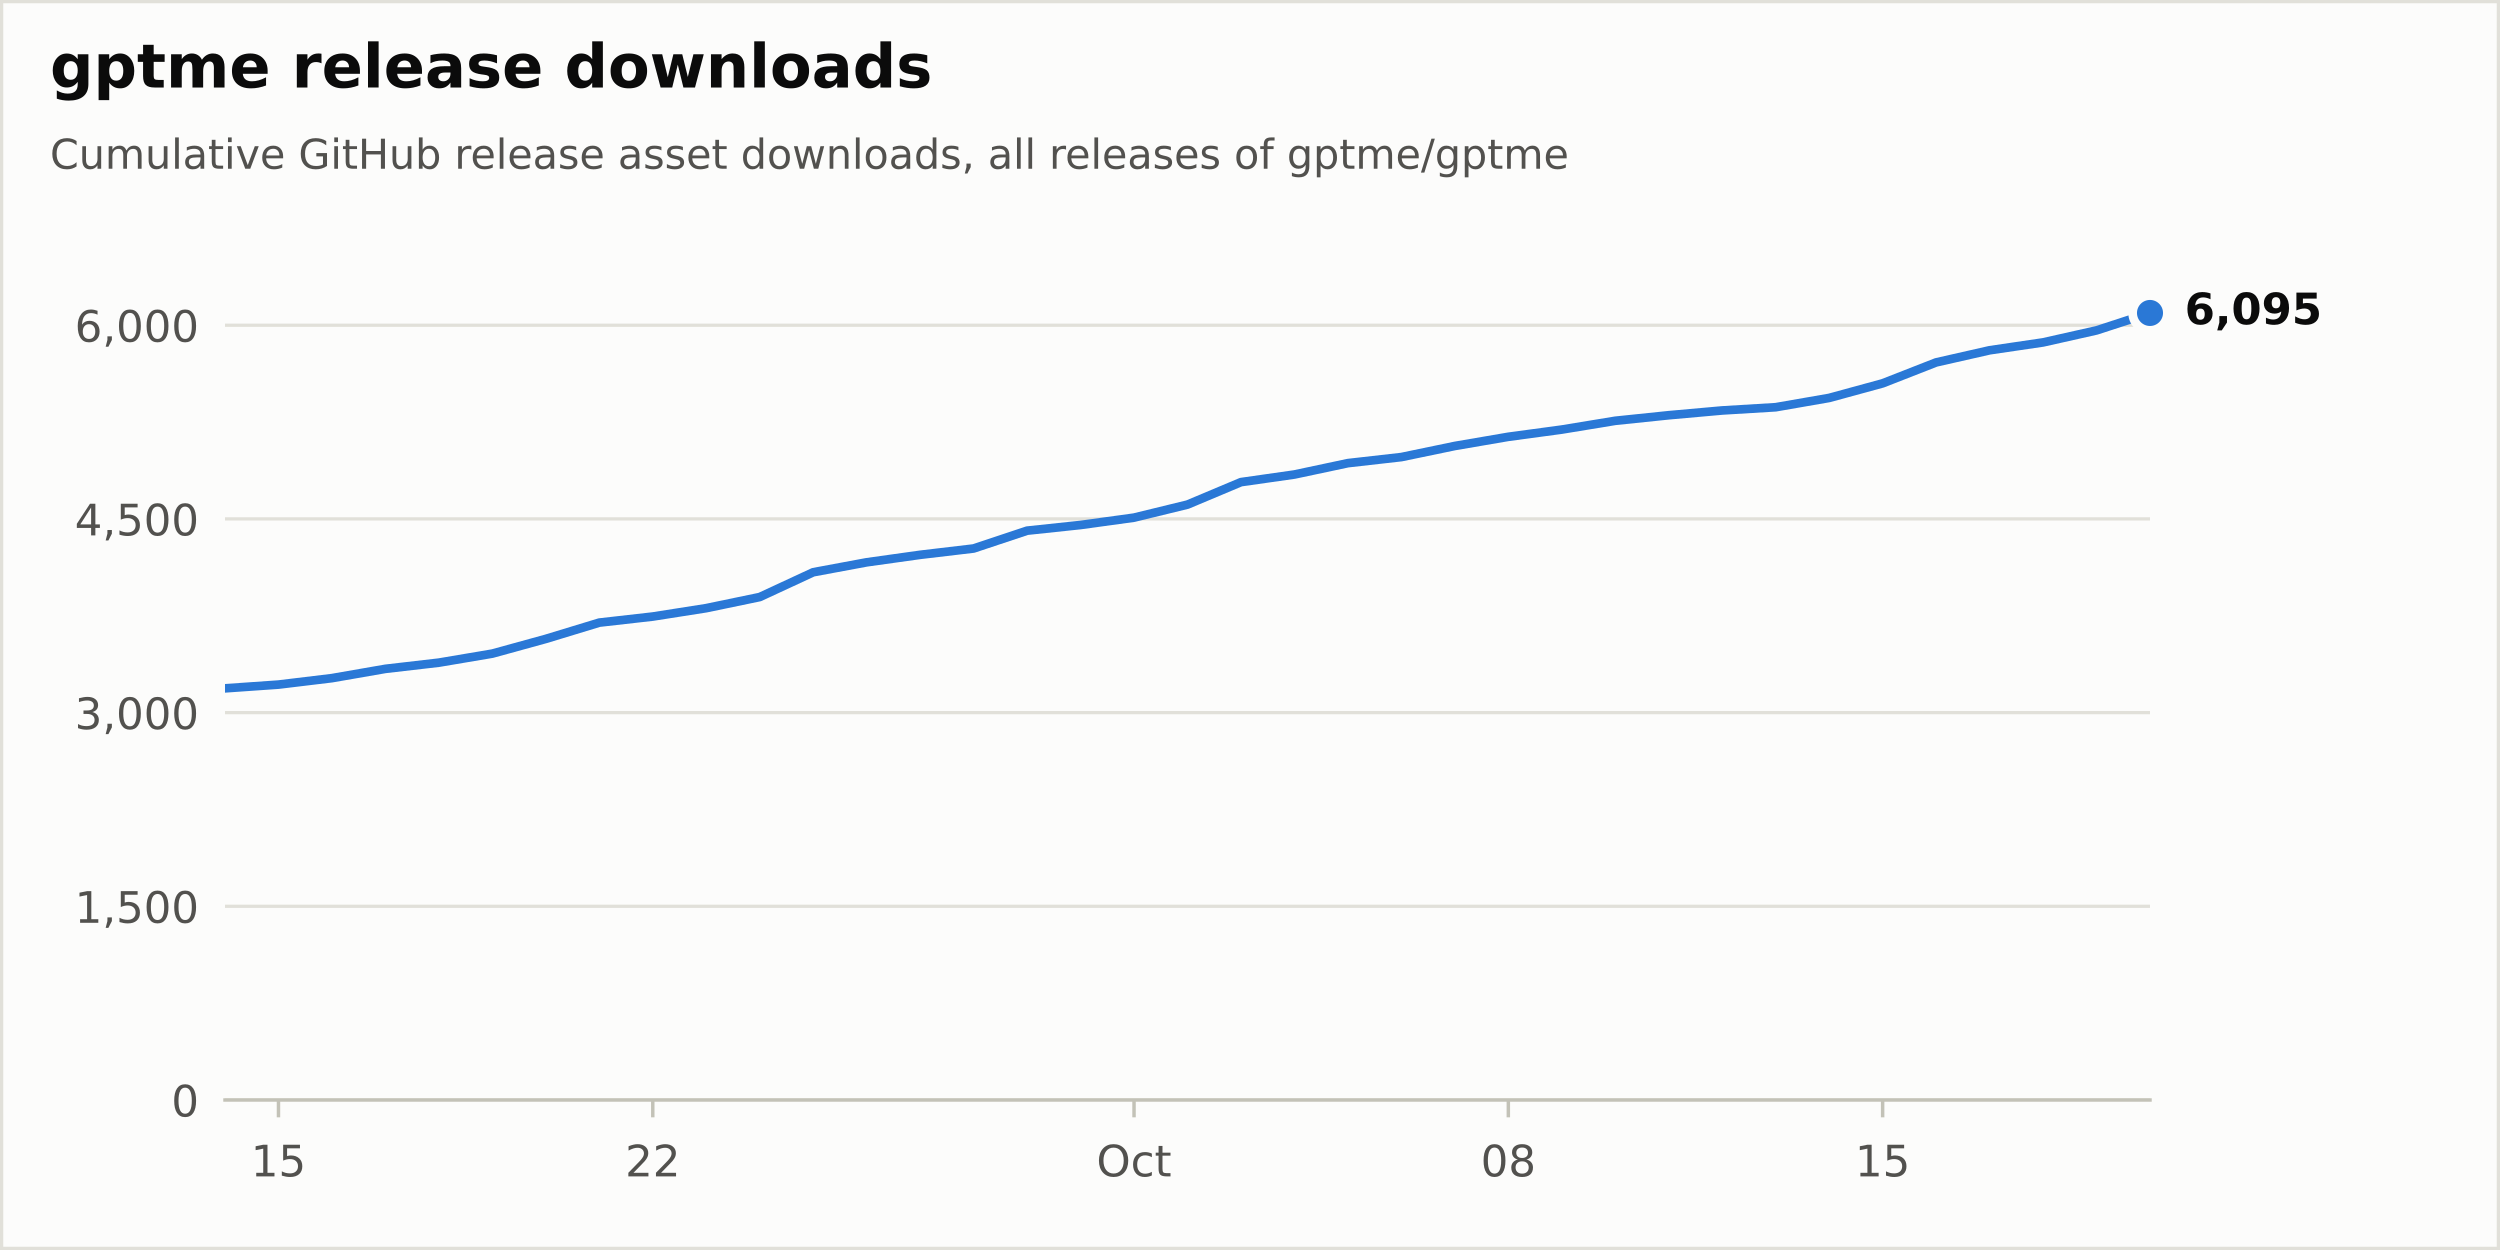
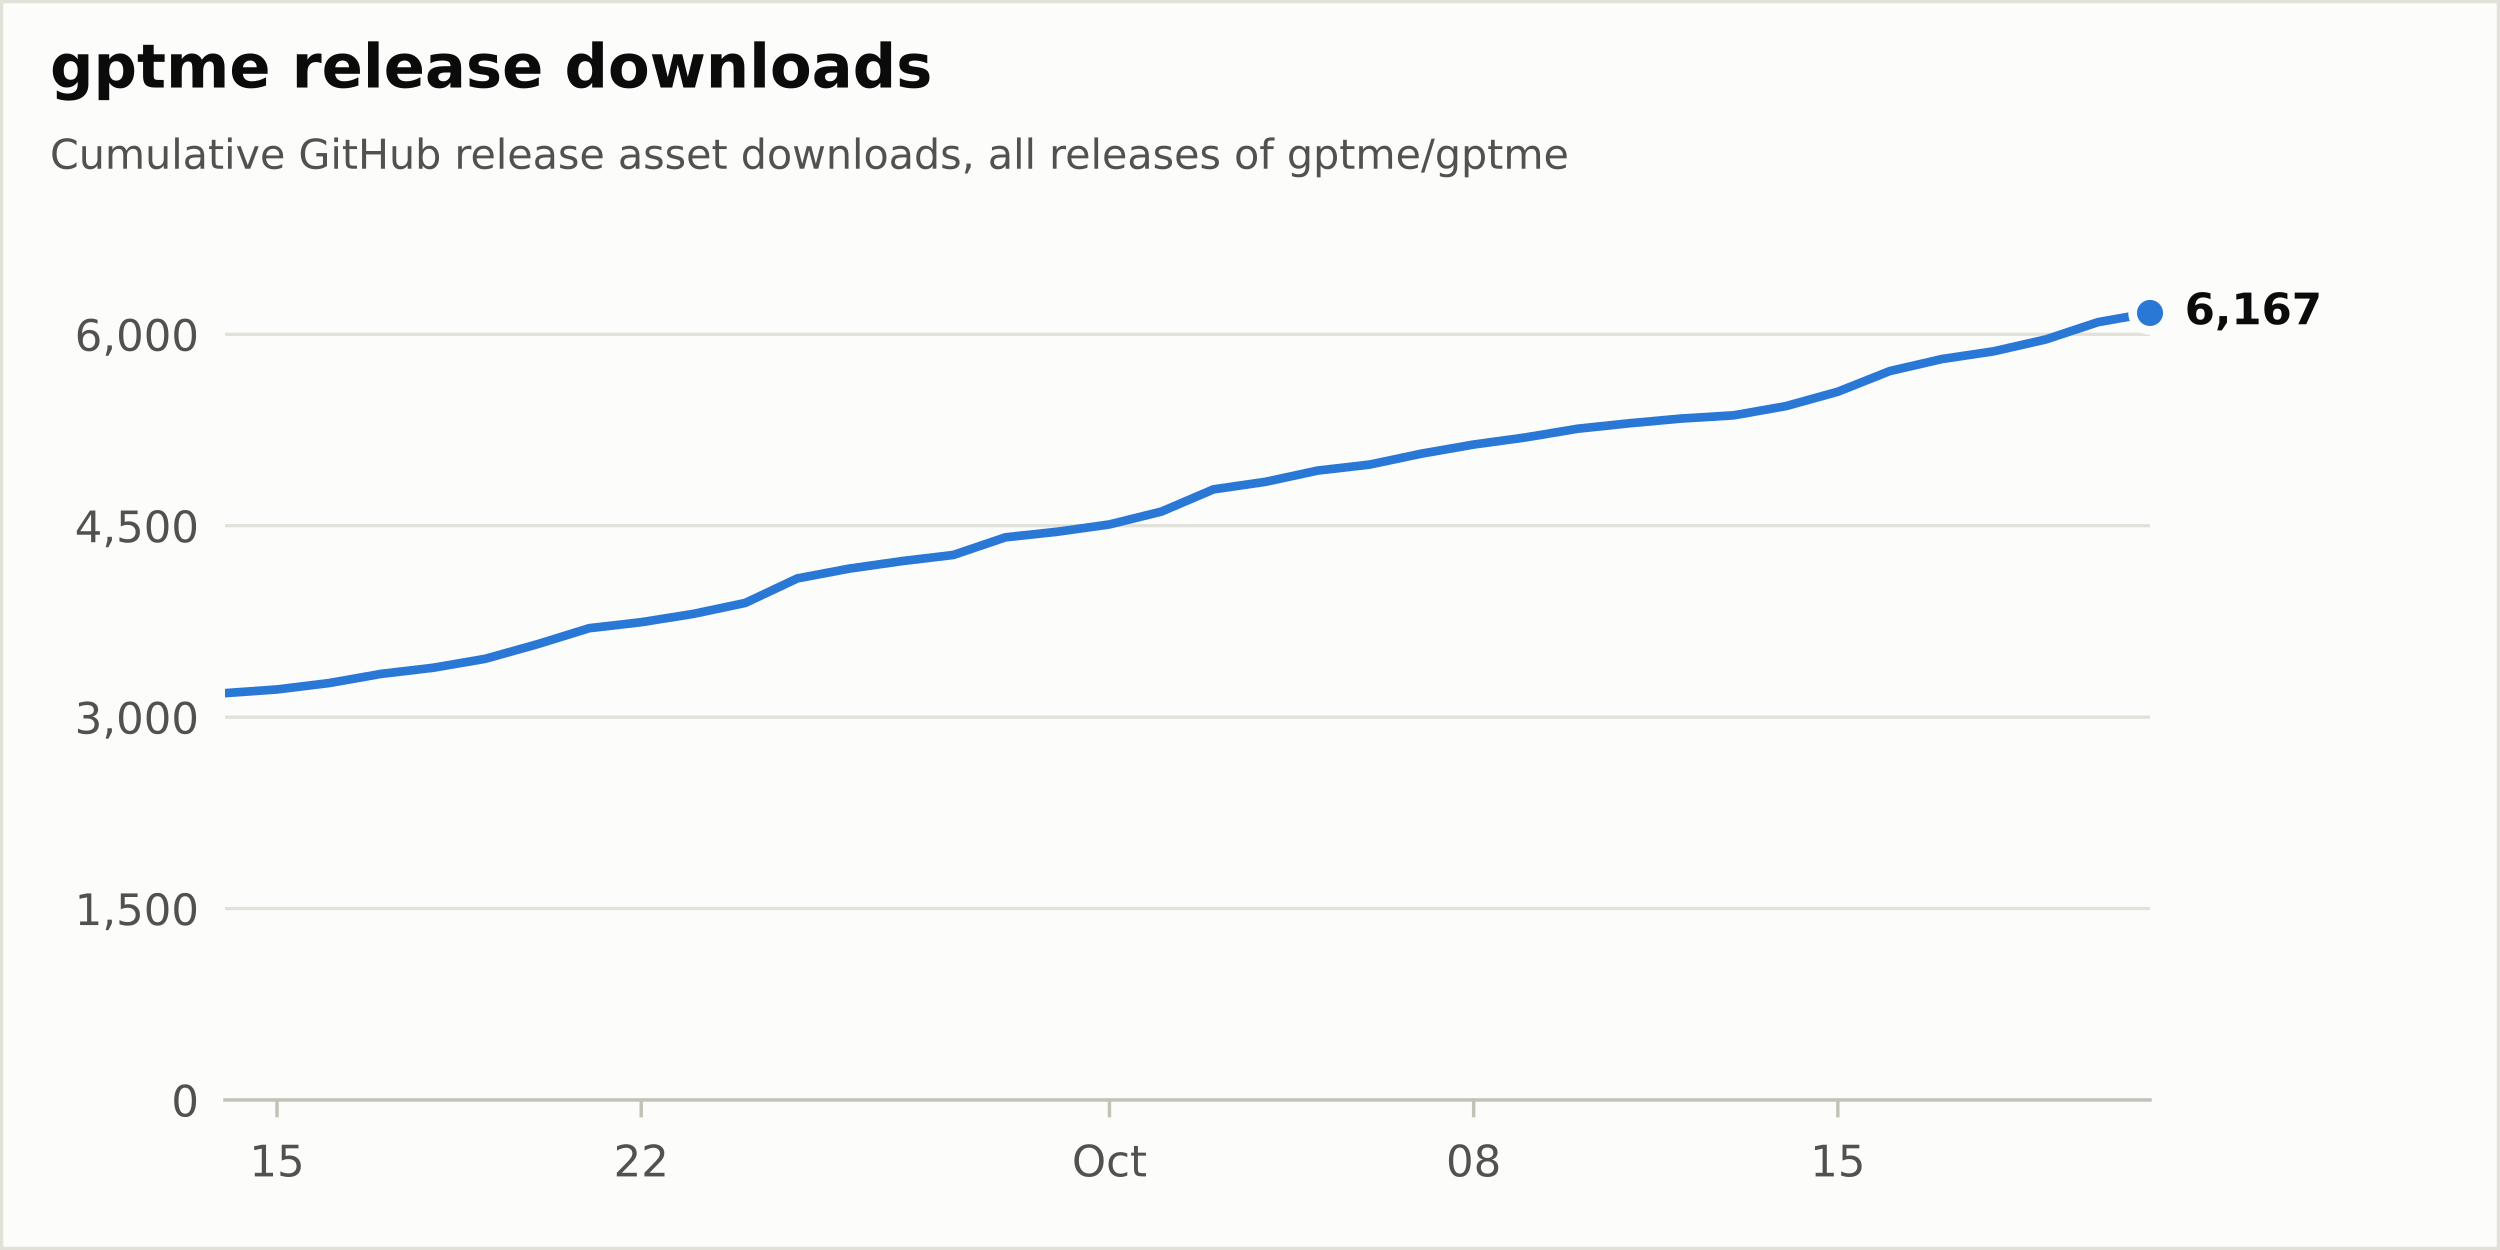
<svg xmlns="http://www.w3.org/2000/svg" xmlns:xlink="http://www.w3.org/1999/xlink" width="576pt" height="288pt" viewBox="0 0 576 288" version="1.1">
  <defs>
    <style type="text/css">*{stroke-linejoin: round; stroke-linecap: butt}</style>
  </defs>
  <g id="figure_1">
    <g id="patch_1">
      <path d="M 0 288  L 576 288  L 576 0  L 0 0  z " style="fill: #fcfcfb; stroke: #e1e0d9; stroke-width: 1.5; stroke-linejoin: miter" />
    </g>
    <g id="axes_1">
      <g id="patch_2">
        <path d="M 51.84 253.44  L 495.36 253.44  L 495.36 57.6  L 51.84 57.6  z " style="fill: #fcfcfb" />
      </g>
      <g id="matplotlib.axis_1">
        <g id="xtick_1">
          <g id="line2d_1">
            <defs>
              <path id="m17d572b8bd" d="M 0 0  L 0 4  " style="stroke: #c3c2b7; stroke-width: 0.8" />
            </defs>
            <g>
-               <use xlink:href="#m17d572b8bd" x="64.16" y="253.44" style="fill: #c3c2b7; stroke: #c3c2b7; stroke-width: 0.8" />
+               <use xlink:href="#m17d572b8bd" x="63.827" y="253.44" style="fill: #c3c2b7; stroke: #c3c2b7; stroke-width: 0.8" />
            </g>
          </g>
          <g id="text_1">
-             <g style="fill: #52514e" transform="translate(57.7975 271.0377) scale(0.1 -0.1)">
+             <g style="fill: #52514e" transform="translate(57.46453 271.0377) scale(0.1 -0.1)">
              <defs>
                <path id="DejaVuSans-14" d="M 794 531  L 1825 531  L 1825 4091  L 703 3866  L 703 4441  L 1819 4666  L 2450 4666  L 2450 531  L 3481 531  L 3481 0  L 794 0  L 794 531  z " transform="scale(0.015625)" />
                <path id="DejaVuSans-18" d="M 691 4666  L 3169 4666  L 3169 4134  L 1269 4134  L 1269 2991  Q 1406 3038 1543 3061  Q 1681 3084 1819 3084  Q 2600 3084 3056 2656  Q 3513 2228 3513 1497  Q 3513 744 3044 326  Q 2575 -91 1722 -91  Q 1428 -91 1123 -41  Q 819 9 494 109  L 494 744  Q 775 591 1075 516  Q 1375 441 1709 441  Q 2250 441 2565 725  Q 2881 1009 2881 1497  Q 2881 1984 2565 2268  Q 2250 2553 1709 2553  Q 1456 2553 1204 2497  Q 953 2441 691 2322  L 691 4666  z " transform="scale(0.015625)" />
              </defs>
              <use xlink:href="#DejaVuSans-14" />
              <use xlink:href="#DejaVuSans-18" transform="translate(63.625 0)" />
            </g>
          </g>
        </g>
        <g id="xtick_2">
          <g id="line2d_2">
            <g>
-               <use xlink:href="#m17d572b8bd" x="150.4" y="253.44" style="fill: #c3c2b7; stroke: #c3c2b7; stroke-width: 0.8" />
+               <use xlink:href="#m17d572b8bd" x="147.736" y="253.44" style="fill: #c3c2b7; stroke: #c3c2b7; stroke-width: 0.8" />
            </g>
          </g>
          <g id="text_2">
-             <g style="fill: #52514e" transform="translate(144.0375 271.0377) scale(0.1 -0.1)">
+             <g style="fill: #52514e" transform="translate(141.3737 271.0377) scale(0.1 -0.1)">
              <defs>
                <path id="DejaVuSans-15" d="M 1228 531  L 3431 531  L 3431 0  L 469 0  L 469 531  Q 828 903 1448 1529  Q 2069 2156 2228 2338  Q 2531 2678 2651 2914  Q 2772 3150 2772 3378  Q 2772 3750 2511 3984  Q 2250 4219 1831 4219  Q 1534 4219 1204 4116  Q 875 4013 500 3803  L 500 4441  Q 881 4594 1212 4672  Q 1544 4750 1819 4750  Q 2544 4750 2975 4387  Q 3406 4025 3406 3419  Q 3406 3131 3298 2873  Q 3191 2616 2906 2266  Q 2828 2175 2409 1742  Q 1991 1309 1228 531  z " transform="scale(0.015625)" />
              </defs>
              <use xlink:href="#DejaVuSans-15" />
              <use xlink:href="#DejaVuSans-15" transform="translate(63.625 0)" />
            </g>
          </g>
        </g>
        <g id="xtick_3">
          <g id="line2d_3">
            <g>
-               <use xlink:href="#m17d572b8bd" x="261.28" y="253.44" style="fill: #c3c2b7; stroke: #c3c2b7; stroke-width: 0.8" />
+               <use xlink:href="#m17d572b8bd" x="255.619" y="253.44" style="fill: #c3c2b7; stroke: #c3c2b7; stroke-width: 0.8" />
            </g>
          </g>
          <g id="text_3">
-             <g style="fill: #52514e" transform="translate(252.6347 271.0377) scale(0.1 -0.1)">
+             <g style="fill: #52514e" transform="translate(246.9741 271.0377) scale(0.1 -0.1)">
              <defs>
                <path id="DejaVuSans-32" d="M 2522 4238  Q 1834 4238 1429 3725  Q 1025 3213 1025 2328  Q 1025 1447 1429 934  Q 1834 422 2522 422  Q 3209 422 3611 934  Q 4013 1447 4013 2328  Q 4013 3213 3611 3725  Q 3209 4238 2522 4238  z M 2522 4750  Q 3503 4750 4090 4092  Q 4678 3434 4678 2328  Q 4678 1225 4090 567  Q 3503 -91 2522 -91  Q 1538 -91 948 565  Q 359 1222 359 2328  Q 359 3434 948 4092  Q 1538 4750 2522 4750  z " transform="scale(0.015625)" />
                <path id="DejaVuSans-46" d="M 3122 3366  L 3122 2828  Q 2878 2963 2633 3030  Q 2388 3097 2138 3097  Q 1578 3097 1268 2742  Q 959 2388 959 1747  Q 959 1106 1268 751  Q 1578 397 2138 397  Q 2388 397 2633 464  Q 2878 531 3122 666  L 3122 134  Q 2881 22 2623 -34  Q 2366 -91 2075 -91  Q 1284 -91 818 406  Q 353 903 353 1747  Q 353 2603 823 3093  Q 1294 3584 2113 3584  Q 2378 3584 2631 3529  Q 2884 3475 3122 3366  z " transform="scale(0.015625)" />
                <path id="DejaVuSans-57" d="M 1172 4494  L 1172 3500  L 2356 3500  L 2356 3053  L 1172 3053  L 1172 1153  Q 1172 725 1289 603  Q 1406 481 1766 481  L 2356 481  L 2356 0  L 1766 0  Q 1100 0 847 248  Q 594 497 594 1153  L 594 3053  L 172 3053  L 172 3500  L 594 3500  L 594 4494  L 1172 4494  z " transform="scale(0.015625)" />
              </defs>
              <use xlink:href="#DejaVuSans-32" />
              <use xlink:href="#DejaVuSans-46" transform="translate(78.71875 0)" />
              <use xlink:href="#DejaVuSans-57" transform="translate(133.7031 0)" />
            </g>
          </g>
        </g>
        <g id="xtick_4">
          <g id="line2d_4">
            <g>
-               <use xlink:href="#m17d572b8bd" x="347.52" y="253.44" style="fill: #c3c2b7; stroke: #c3c2b7; stroke-width: 0.8" />
+               <use xlink:href="#m17d572b8bd" x="339.529" y="253.44" style="fill: #c3c2b7; stroke: #c3c2b7; stroke-width: 0.8" />
            </g>
          </g>
          <g id="text_4">
-             <g style="fill: #52514e" transform="translate(341.1575 271.0377) scale(0.1 -0.1)">
+             <g style="fill: #52514e" transform="translate(333.1661 271.0377) scale(0.1 -0.1)">
              <defs>
                <path id="DejaVuSans-13" d="M 2034 4250  Q 1547 4250 1301 3770  Q 1056 3291 1056 2328  Q 1056 1369 1301 889  Q 1547 409 2034 409  Q 2525 409 2770 889  Q 3016 1369 3016 2328  Q 3016 3291 2770 3770  Q 2525 4250 2034 4250  z M 2034 4750  Q 2819 4750 3233 4129  Q 3647 3509 3647 2328  Q 3647 1150 3233 529  Q 2819 -91 2034 -91  Q 1250 -91 836 529  Q 422 1150 422 2328  Q 422 3509 836 4129  Q 1250 4750 2034 4750  z " transform="scale(0.015625)" />
                <path id="DejaVuSans-1b" d="M 2034 2216  Q 1584 2216 1326 1975  Q 1069 1734 1069 1313  Q 1069 891 1326 650  Q 1584 409 2034 409  Q 2484 409 2743 651  Q 3003 894 3003 1313  Q 3003 1734 2745 1975  Q 2488 2216 2034 2216  z M 1403 2484  Q 997 2584 770 2862  Q 544 3141 544 3541  Q 544 4100 942 4425  Q 1341 4750 2034 4750  Q 2731 4750 3128 4425  Q 3525 4100 3525 3541  Q 3525 3141 3298 2862  Q 3072 2584 2669 2484  Q 3125 2378 3379 2068  Q 3634 1759 3634 1313  Q 3634 634 3220 271  Q 2806 -91 2034 -91  Q 1263 -91 848 271  Q 434 634 434 1313  Q 434 1759 690 2068  Q 947 2378 1403 2484  z M 1172 3481  Q 1172 3119 1398 2916  Q 1625 2713 2034 2713  Q 2441 2713 2670 2916  Q 2900 3119 2900 3481  Q 2900 3844 2670 4047  Q 2441 4250 2034 4250  Q 1625 4250 1398 4047  Q 1172 3844 1172 3481  z " transform="scale(0.015625)" />
              </defs>
              <use xlink:href="#DejaVuSans-13" />
              <use xlink:href="#DejaVuSans-1b" transform="translate(63.625 0)" />
            </g>
          </g>
        </g>
        <g id="xtick_5">
          <g id="line2d_5">
            <g>
-               <use xlink:href="#m17d572b8bd" x="433.76" y="253.44" style="fill: #c3c2b7; stroke: #c3c2b7; stroke-width: 0.8" />
+               <use xlink:href="#m17d572b8bd" x="423.438" y="253.44" style="fill: #c3c2b7; stroke: #c3c2b7; stroke-width: 0.8" />
            </g>
          </g>
          <g id="text_5">
-             <g style="fill: #52514e" transform="translate(427.3975 271.0377) scale(0.1 -0.1)">
+             <g style="fill: #52514e" transform="translate(417.0753 271.0377) scale(0.1 -0.1)">
              <use xlink:href="#DejaVuSans-14" />
              <use xlink:href="#DejaVuSans-18" transform="translate(63.625 0)" />
            </g>
          </g>
        </g>
      </g>
      <g id="matplotlib.axis_2">
        <g id="ytick_1">
          <g id="line2d_6">
            <path d="M 51.84 253.44  L 495.36 253.44  " clip-path="url(#p60cb94f407)" style="fill: none; stroke: #e1e0d9; stroke-width: 0.75; stroke-linecap: round" />
          </g>
          <g id="line2d_7" />
          <g id="text_6">
            <g style="fill: #52514e" transform="translate(39.4775 257.2388) scale(0.1 -0.1)">
              <use xlink:href="#DejaVuSans-13" />
            </g>
          </g>
        </g>
        <g id="ytick_2">
          <g id="line2d_8">
-             <path d="M 51.84 208.813  L 495.36 208.813  " clip-path="url(#p60cb94f407)" style="fill: none; stroke: #e1e0d9; stroke-width: 0.75; stroke-linecap: round" />
+             <path d="M 51.84 209.334  L 495.36 209.334  " clip-path="url(#p60cb94f407)" style="fill: none; stroke: #e1e0d9; stroke-width: 0.75; stroke-linecap: round" />
          </g>
          <g id="line2d_9" />
          <g id="text_7">
-             <g style="fill: #52514e" transform="translate(17.21187 212.6121) scale(0.1 -0.1)">
+             <g style="fill: #52514e" transform="translate(17.21187 213.1331) scale(0.1 -0.1)">
              <defs>
                <path id="DejaVuSans-f" d="M 750 794  L 1409 794  L 1409 256  L 897 -744  L 494 -744  L 750 256  L 750 794  z " transform="scale(0.015625)" />
              </defs>
              <use xlink:href="#DejaVuSans-14" />
              <use xlink:href="#DejaVuSans-f" transform="translate(63.625 0)" />
              <use xlink:href="#DejaVuSans-18" transform="translate(95.40625 0)" />
              <use xlink:href="#DejaVuSans-13" transform="translate(159.0312 0)" />
              <use xlink:href="#DejaVuSans-13" transform="translate(222.6562 0)" />
            </g>
          </g>
        </g>
        <g id="ytick_3">
          <g id="line2d_10">
-             <path d="M 51.84 164.187  L 495.36 164.187  " clip-path="url(#p60cb94f407)" style="fill: none; stroke: #e1e0d9; stroke-width: 0.75; stroke-linecap: round" />
+             <path d="M 51.84 165.229  L 495.36 165.229  " clip-path="url(#p60cb94f407)" style="fill: none; stroke: #e1e0d9; stroke-width: 0.75; stroke-linecap: round" />
          </g>
          <g id="line2d_11" />
          <g id="text_8">
-             <g style="fill: #52514e" transform="translate(17.21187 167.9853) scale(0.1 -0.1)">
+             <g style="fill: #52514e" transform="translate(17.21187 169.0274) scale(0.1 -0.1)">
              <defs>
                <path id="DejaVuSans-16" d="M 2597 2516  Q 3050 2419 3304 2112  Q 3559 1806 3559 1356  Q 3559 666 3084 287  Q 2609 -91 1734 -91  Q 1441 -91 1130 -33  Q 819 25 488 141  L 488 750  Q 750 597 1062 519  Q 1375 441 1716 441  Q 2309 441 2620 675  Q 2931 909 2931 1356  Q 2931 1769 2642 2001  Q 2353 2234 1838 2234  L 1294 2234  L 1294 2753  L 1863 2753  Q 2328 2753 2575 2939  Q 2822 3125 2822 3475  Q 2822 3834 2567 4026  Q 2313 4219 1838 4219  Q 1578 4219 1281 4162  Q 984 4106 628 3988  L 628 4550  Q 988 4650 1302 4700  Q 1616 4750 1894 4750  Q 2613 4750 3031 4423  Q 3450 4097 3450 3541  Q 3450 3153 3228 2886  Q 3006 2619 2597 2516  z " transform="scale(0.015625)" />
              </defs>
              <use xlink:href="#DejaVuSans-16" />
              <use xlink:href="#DejaVuSans-f" transform="translate(63.625 0)" />
              <use xlink:href="#DejaVuSans-13" transform="translate(95.40625 0)" />
              <use xlink:href="#DejaVuSans-13" transform="translate(159.0312 0)" />
              <use xlink:href="#DejaVuSans-13" transform="translate(222.6562 0)" />
            </g>
          </g>
        </g>
        <g id="ytick_4">
          <g id="line2d_12">
-             <path d="M 51.84 119.56  L 495.36 119.56  " clip-path="url(#p60cb94f407)" style="fill: none; stroke: #e1e0d9; stroke-width: 0.75; stroke-linecap: round" />
+             <path d="M 51.84 121.123  L 495.36 121.123  " clip-path="url(#p60cb94f407)" style="fill: none; stroke: #e1e0d9; stroke-width: 0.75; stroke-linecap: round" />
          </g>
          <g id="line2d_13" />
          <g id="text_9">
-             <g style="fill: #52514e" transform="translate(17.21187 123.3586) scale(0.1 -0.1)">
+             <g style="fill: #52514e" transform="translate(17.21187 124.9217) scale(0.1 -0.1)">
              <defs>
                <path id="DejaVuSans-17" d="M 2419 4116  L 825 1625  L 2419 1625  L 2419 4116  z M 2253 4666  L 3047 4666  L 3047 1625  L 3713 1625  L 3713 1100  L 3047 1100  L 3047 0  L 2419 0  L 2419 1100  L 313 1100  L 313 1709  L 2253 4666  z " transform="scale(0.015625)" />
              </defs>
              <use xlink:href="#DejaVuSans-17" />
              <use xlink:href="#DejaVuSans-f" transform="translate(63.625 0)" />
              <use xlink:href="#DejaVuSans-18" transform="translate(95.40625 0)" />
              <use xlink:href="#DejaVuSans-13" transform="translate(159.0312 0)" />
              <use xlink:href="#DejaVuSans-13" transform="translate(222.6562 0)" />
            </g>
          </g>
        </g>
        <g id="ytick_5">
          <g id="line2d_14">
-             <path d="M 51.84 74.933  L 495.36 74.933  " clip-path="url(#p60cb94f407)" style="fill: none; stroke: #e1e0d9; stroke-width: 0.75; stroke-linecap: round" />
+             <path d="M 51.84 77.017  L 495.36 77.017  " clip-path="url(#p60cb94f407)" style="fill: none; stroke: #e1e0d9; stroke-width: 0.75; stroke-linecap: round" />
          </g>
          <g id="line2d_15" />
          <g id="text_10">
-             <g style="fill: #52514e" transform="translate(17.21187 78.73185) scale(0.1 -0.1)">
+             <g style="fill: #52514e" transform="translate(17.21187 80.81593) scale(0.1 -0.1)">
              <defs>
                <path id="DejaVuSans-19" d="M 2113 2584  Q 1688 2584 1439 2293  Q 1191 2003 1191 1497  Q 1191 994 1439 701  Q 1688 409 2113 409  Q 2538 409 2786 701  Q 3034 994 3034 1497  Q 3034 2003 2786 2293  Q 2538 2584 2113 2584  z M 3366 4563  L 3366 3988  Q 3128 4100 2886 4159  Q 2644 4219 2406 4219  Q 1781 4219 1451 3797  Q 1122 3375 1075 2522  Q 1259 2794 1537 2939  Q 1816 3084 2150 3084  Q 2853 3084 3261 2657  Q 3669 2231 3669 1497  Q 3669 778 3244 343  Q 2819 -91 2113 -91  Q 1303 -91 875 529  Q 447 1150 447 2328  Q 447 3434 972 4092  Q 1497 4750 2381 4750  Q 2619 4750 2861 4703  Q 3103 4656 3366 4563  z " transform="scale(0.015625)" />
              </defs>
              <use xlink:href="#DejaVuSans-19" />
              <use xlink:href="#DejaVuSans-f" transform="translate(63.625 0)" />
              <use xlink:href="#DejaVuSans-13" transform="translate(95.40625 0)" />
              <use xlink:href="#DejaVuSans-13" transform="translate(159.0312 0)" />
              <use xlink:href="#DejaVuSans-13" transform="translate(222.6562 0)" />
            </g>
          </g>
        </g>
      </g>
      <g id="line2d_16">
-         <path d="M 51.84 158.593  L 64.16 157.731  L 76.48 156.243  L 88.8 154.101  L 101.12 152.673  L 113.44 150.59  L 125.76 147.199  L 138.08 143.45  L 150.4 142.052  L 162.72 140.118  L 175.04 137.559  L 187.36 131.847  L 199.68 129.556  L 212 127.831  L 224.32 126.373  L 236.64 122.267  L 248.96 120.958  L 261.28 119.262  L 273.6 116.257  L 285.92 111.081  L 298.24 109.325  L 310.56 106.707  L 322.88 105.309  L 335.2 102.75  L 347.52 100.638  L 359.84 98.972  L 372.16 96.949  L 384.48 95.67  L 396.8 94.569  L 409.12 93.825  L 421.44 91.683  L 433.76 88.321  L 446.08 83.501  L 458.4 80.705  L 470.72 78.89  L 483.04 76.123  L 495.36 72.107  " clip-path="url(#p60cb94f407)" style="fill: none; stroke: #2a78d6; stroke-width: 2; stroke-linecap: round" />
+         <path d="M 51.84 159.701  L 63.827 158.848  L 75.814 157.378  L 87.801 155.261  L 99.788 153.849  L 111.775 151.791  L 123.762 148.439  L 135.749 144.734  L 147.736 143.352  L 159.723 141.441  L 171.71 138.912  L 183.697 133.267  L 195.684 131.003  L 207.671 129.297  L 219.658 127.856  L 231.645 123.799  L 243.632 122.505  L 255.619 120.829  L 267.606 117.859  L 279.594 112.743  L 291.581 111.008  L 303.568 108.42  L 315.555 107.038  L 327.542 104.51  L 339.529 102.422  L 351.516 100.775  L 363.503 98.776  L 375.49 97.512  L 387.477 96.424  L 399.464 95.689  L 411.451 93.571  L 423.438 90.249  L 435.425 85.485  L 447.412 82.721  L 459.399 80.928  L 471.386 78.193  L 483.373 74.224  L 495.36 72.107  " clip-path="url(#p60cb94f407)" style="fill: none; stroke: #2a78d6; stroke-width: 2; stroke-linecap: round" />
      </g>
      <g id="patch_3">
        <path d="M 51.84 253.44  L 495.36 253.44  " style="fill: none; stroke: #c3c2b7; stroke-width: 0.8; stroke-linejoin: miter; stroke-linecap: square" />
      </g>
      <g id="text_11">
        <g style="fill: #0b0b0b" transform="translate(503.36 74.70432) scale(0.1 -0.1)">
          <defs>
            <path id="DejaVuSans-Bold-19" d="M 2316 2303  Q 2000 2303 1842 2098  Q 1684 1894 1684 1484  Q 1684 1075 1842 870  Q 2000 666 2316 666  Q 2634 666 2792 870  Q 2950 1075 2950 1484  Q 2950 1894 2792 2098  Q 2634 2303 2316 2303  z M 3803 4544  L 3803 3681  Q 3506 3822 3243 3889  Q 2981 3956 2731 3956  Q 2194 3956 1894 3657  Q 1594 3359 1544 2772  Q 1750 2925 1990 3001  Q 2231 3078 2516 3078  Q 3231 3078 3670 2659  Q 4109 2241 4109 1563  Q 4109 813 3618 361  Q 3128 -91 2303 -91  Q 1394 -91 895 523  Q 397 1138 397 2266  Q 397 3422 980 4083  Q 1563 4744 2578 4744  Q 2900 4744 3203 4694  Q 3506 4644 3803 4544  z " transform="scale(0.015625)" />
            <path id="DejaVuSans-Bold-f" d="M 653 1209  L 1778 1209  L 1778 256  L 1006 -909  L 341 -909  L 653 256  L 653 1209  z " transform="scale(0.015625)" />
-             <path id="DejaVuSans-Bold-13" d="M 2944 2338  Q 2944 3213 2780 3570  Q 2616 3928 2228 3928  Q 1841 3928 1675 3570  Q 1509 3213 1509 2338  Q 1509 1453 1675 1090  Q 1841 728 2228 728  Q 2613 728 2778 1090  Q 2944 1453 2944 2338  z M 4147 2328  Q 4147 1169 3647 539  Q 3147 -91 2228 -91  Q 1306 -91 806 539  Q 306 1169 306 2328  Q 306 3491 806 4120  Q 1306 4750 2228 4750  Q 3147 4750 3647 4120  Q 4147 3491 4147 2328  z " transform="scale(0.015625)" />
-             <path id="DejaVuSans-Bold-1c" d="M 641 103  L 641 966  Q 928 831 1190 764  Q 1453 697 1709 697  Q 2247 697 2547 995  Q 2847 1294 2900 1881  Q 2688 1725 2447 1647  Q 2206 1569 1925 1569  Q 1209 1569 770 1986  Q 331 2403 331 3084  Q 331 3838 820 4291  Q 1309 4744 2131 4744  Q 3044 4744 3544 4128  Q 4044 3513 4044 2388  Q 4044 1231 3459 570  Q 2875 -91 1856 -91  Q 1528 -91 1228 -42  Q 928 6 641 103  z M 2125 2350  Q 2441 2350 2600 2554  Q 2759 2759 2759 3169  Q 2759 3575 2600 3781  Q 2441 3988 2125 3988  Q 1809 3988 1650 3781  Q 1491 3575 1491 3169  Q 1491 2759 1650 2554  Q 1809 2350 2125 2350  z " transform="scale(0.015625)" />
-             <path id="DejaVuSans-Bold-18" d="M 678 4666  L 3669 4666  L 3669 3781  L 1638 3781  L 1638 3059  Q 1775 3097 1914 3117  Q 2053 3138 2203 3138  Q 3056 3138 3531 2711  Q 4006 2284 4006 1522  Q 4006 766 3489 337  Q 2972 -91 2053 -91  Q 1656 -91 1267 -14  Q 878 63 494 219  L 494 1166  Q 875 947 1217 837  Q 1559 728 1863 728  Q 2300 728 2551 942  Q 2803 1156 2803 1522  Q 2803 1891 2551 2103  Q 2300 2316 1863 2316  Q 1603 2316 1309 2248  Q 1016 2181 678 2041  L 678 4666  z " transform="scale(0.015625)" />
+             <path id="DejaVuSans-Bold-14" d="M 750 831  L 1813 831  L 1813 3847  L 722 3622  L 722 4441  L 1806 4666  L 2950 4666  L 2950 831  L 4013 831  L 4013 0  L 750 0  L 750 831  z " transform="scale(0.015625)" />
+             <path id="DejaVuSans-Bold-1a" d="M 428 4666  L 3944 4666  L 3944 3988  L 2125 0  L 953 0  L 2675 3781  L 428 3781  L 428 4666  z " transform="scale(0.015625)" />
          </defs>
          <use xlink:href="#DejaVuSans-Bold-19" />
          <use xlink:href="#DejaVuSans-Bold-f" transform="translate(69.57812 0)" />
-           <use xlink:href="#DejaVuSans-Bold-13" transform="translate(107.5625 0)" />
-           <use xlink:href="#DejaVuSans-Bold-1c" transform="translate(177.1406 0)" />
-           <use xlink:href="#DejaVuSans-Bold-18" transform="translate(246.7188 0)" />
+           <use xlink:href="#DejaVuSans-Bold-14" transform="translate(107.5625 0)" />
+           <use xlink:href="#DejaVuSans-Bold-19" transform="translate(177.1406 0)" />
+           <use xlink:href="#DejaVuSans-Bold-1a" transform="translate(246.7188 0)" />
        </g>
      </g>
      <g id="line2d_17">
        <defs>
          <path id="m312f50a12f" d="M 0 4  C 1.061 4 2.078 3.579 2.828 2.828  C 3.579 2.078 4 1.061 4 0  C 4 -1.061 3.579 -2.078 2.828 -2.828  C 2.078 -3.579 1.061 -4 0 -4  C -1.061 -4 -2.078 -3.579 -2.828 -2.828  C -3.579 -2.078 -4 -1.061 -4 0  C -4 1.061 -3.579 2.078 -2.828 2.828  C -2.078 3.579 -1.061 4 0 4  z " style="stroke: #fcfcfb; stroke-width: 2" />
        </defs>
        <g>
          <use xlink:href="#m312f50a12f" x="495.36" y="72.107" style="fill: #2a78d6; stroke: #fcfcfb; stroke-width: 2" />
        </g>
      </g>
    </g>
    <g id="text_12">
      <g style="fill: #0b0b0b" transform="translate(11.52 20.16) scale(0.14 -0.14)">
        <defs>
          <path id="DejaVuSans-Bold-4a" d="M 2919 594  Q 2688 288 2409 144  Q 2131 0 1766 0  Q 1125 0 706 504  Q 288 1009 288 1791  Q 288 2575 706 3076  Q 1125 3578 1766 3578  Q 2131 3578 2409 3434  Q 2688 3291 2919 2981  L 2919 3500  L 4044 3500  L 4044 353  Q 4044 -491 3511 -936  Q 2978 -1381 1966 -1381  Q 1638 -1381 1331 -1331  Q 1025 -1281 716 -1178  L 716 -306  Q 1009 -475 1290 -558  Q 1572 -641 1856 -641  Q 2406 -641 2662 -400  Q 2919 -159 2919 353  L 2919 594  z M 2181 2772  Q 1834 2772 1640 2515  Q 1447 2259 1447 1791  Q 1447 1309 1634 1061  Q 1822 813 2181 813  Q 2531 813 2725 1069  Q 2919 1325 2919 1791  Q 2919 2259 2725 2515  Q 2531 2772 2181 2772  z " transform="scale(0.015625)" />
          <path id="DejaVuSans-Bold-53" d="M 1656 506  L 1656 -1331  L 538 -1331  L 538 3500  L 1656 3500  L 1656 2988  Q 1888 3294 2169 3439  Q 2450 3584 2816 3584  Q 3463 3584 3878 3070  Q 4294 2556 4294 1747  Q 4294 938 3878 423  Q 3463 -91 2816 -91  Q 2450 -91 2169 54  Q 1888 200 1656 506  z M 2400 2772  Q 2041 2772 1848 2508  Q 1656 2244 1656 1747  Q 1656 1250 1848 986  Q 2041 722 2400 722  Q 2759 722 2948 984  Q 3138 1247 3138 1747  Q 3138 2247 2948 2509  Q 2759 2772 2400 2772  z " transform="scale(0.015625)" />
          <path id="DejaVuSans-Bold-57" d="M 1759 4494  L 1759 3500  L 2913 3500  L 2913 2700  L 1759 2700  L 1759 1216  Q 1759 972 1856 886  Q 1953 800 2241 800  L 2816 800  L 2816 0  L 1856 0  Q 1194 0 917 276  Q 641 553 641 1216  L 641 2700  L 84 2700  L 84 3500  L 641 3500  L 641 4494  L 1759 4494  z " transform="scale(0.015625)" />
          <path id="DejaVuSans-Bold-50" d="M 3781 2919  Q 3994 3244 4286 3414  Q 4578 3584 4928 3584  Q 5531 3584 5847 3212  Q 6163 2841 6163 2131  L 6163 0  L 5038 0  L 5038 1825  Q 5041 1866 5042 1909  Q 5044 1953 5044 2034  Q 5044 2406 4934 2573  Q 4825 2741 4581 2741  Q 4263 2741 4089 2478  Q 3916 2216 3909 1719  L 3909 0  L 2784 0  L 2784 1825  Q 2784 2406 2684 2573  Q 2584 2741 2328 2741  Q 2006 2741 1831 2477  Q 1656 2213 1656 1722  L 1656 0  L 531 0  L 531 3500  L 1656 3500  L 1656 2988  Q 1863 3284 2130 3434  Q 2397 3584 2719 3584  Q 3081 3584 3359 3409  Q 3638 3234 3781 2919  z " transform="scale(0.015625)" />
          <path id="DejaVuSans-Bold-48" d="M 4031 1759  L 4031 1441  L 1416 1441  Q 1456 1047 1700 850  Q 1944 653 2381 653  Q 2734 653 3104 758  Q 3475 863 3866 1075  L 3866 213  Q 3469 63 3072 -14  Q 2675 -91 2278 -91  Q 1328 -91 801 392  Q 275 875 275 1747  Q 275 2603 792 3093  Q 1309 3584 2216 3584  Q 3041 3584 3536 3087  Q 4031 2591 4031 1759  z M 2881 2131  Q 2881 2450 2695 2645  Q 2509 2841 2209 2841  Q 1884 2841 1681 2658  Q 1478 2475 1428 2131  L 2881 2131  z " transform="scale(0.015625)" />
          <path id="DejaVuSans-Bold-3" transform="scale(0.015625)" />
          <path id="DejaVuSans-Bold-55" d="M 3138 2547  Q 2991 2616 2845 2648  Q 2700 2681 2553 2681  Q 2122 2681 1889 2404  Q 1656 2128 1656 1613  L 1656 0  L 538 0  L 538 3500  L 1656 3500  L 1656 2925  Q 1872 3269 2151 3426  Q 2431 3584 2822 3584  Q 2878 3584 2943 3579  Q 3009 3575 3134 3559  L 3138 2547  z " transform="scale(0.015625)" />
          <path id="DejaVuSans-Bold-4f" d="M 538 4863  L 1656 4863  L 1656 0  L 538 0  L 538 4863  z " transform="scale(0.015625)" />
          <path id="DejaVuSans-Bold-44" d="M 2106 1575  Q 1756 1575 1579 1456  Q 1403 1338 1403 1106  Q 1403 894 1545 773  Q 1688 653 1941 653  Q 2256 653 2472 879  Q 2688 1106 2688 1447  L 2688 1575  L 2106 1575  z M 3816 1997  L 3816 0  L 2688 0  L 2688 519  Q 2463 200 2181 54  Q 1900 -91 1497 -91  Q 953 -91 614 226  Q 275 544 275 1050  Q 275 1666 698 1953  Q 1122 2241 2028 2241  L 2688 2241  L 2688 2328  Q 2688 2594 2478 2717  Q 2269 2841 1825 2841  Q 1466 2841 1156 2769  Q 847 2697 581 2553  L 581 3406  Q 941 3494 1303 3539  Q 1666 3584 2028 3584  Q 2975 3584 3395 3211  Q 3816 2838 3816 1997  z " transform="scale(0.015625)" />
          <path id="DejaVuSans-Bold-56" d="M 3272 3391  L 3272 2541  Q 2913 2691 2578 2766  Q 2244 2841 1947 2841  Q 1628 2841 1473 2761  Q 1319 2681 1319 2516  Q 1319 2381 1436 2309  Q 1553 2238 1856 2203  L 2053 2175  Q 2913 2066 3209 1816  Q 3506 1566 3506 1031  Q 3506 472 3093 190  Q 2681 -91 1863 -91  Q 1516 -91 1145 -36  Q 775 19 384 128  L 384 978  Q 719 816 1070 734  Q 1422 653 1784 653  Q 2113 653 2278 743  Q 2444 834 2444 1013  Q 2444 1163 2330 1236  Q 2216 1309 1875 1350  L 1678 1375  Q 931 1469 631 1722  Q 331 1975 331 2491  Q 331 3047 712 3315  Q 1094 3584 1881 3584  Q 2191 3584 2531 3537  Q 2872 3491 3272 3391  z " transform="scale(0.015625)" />
          <path id="DejaVuSans-Bold-47" d="M 2919 2988  L 2919 4863  L 4044 4863  L 4044 0  L 2919 0  L 2919 506  Q 2688 197 2409 53  Q 2131 -91 1766 -91  Q 1119 -91 703 423  Q 288 938 288 1747  Q 288 2556 703 3070  Q 1119 3584 1766 3584  Q 2128 3584 2408 3439  Q 2688 3294 2919 2988  z M 2181 722  Q 2541 722 2730 984  Q 2919 1247 2919 1747  Q 2919 2247 2730 2509  Q 2541 2772 2181 2772  Q 1825 2772 1636 2509  Q 1447 2247 1447 1747  Q 1447 1247 1636 984  Q 1825 722 2181 722  z " transform="scale(0.015625)" />
          <path id="DejaVuSans-Bold-52" d="M 2203 2784  Q 1831 2784 1636 2517  Q 1441 2250 1441 1747  Q 1441 1244 1636 976  Q 1831 709 2203 709  Q 2569 709 2762 976  Q 2956 1244 2956 1747  Q 2956 2250 2762 2517  Q 2569 2784 2203 2784  z M 2203 3584  Q 3106 3584 3614 3096  Q 4122 2609 4122 1747  Q 4122 884 3614 396  Q 3106 -91 2203 -91  Q 1297 -91 786 396  Q 275 884 275 1747  Q 275 2609 786 3096  Q 1297 3584 2203 3584  z " transform="scale(0.015625)" />
          <path id="DejaVuSans-Bold-5a" d="M 225 3500  L 1313 3500  L 1900 1088  L 2491 3500  L 3425 3500  L 4013 1113  L 4603 3500  L 5691 3500  L 4769 0  L 3547 0  L 2956 2406  L 2369 0  L 1147 0  L 225 3500  z " transform="scale(0.015625)" />
          <path id="DejaVuSans-Bold-51" d="M 4056 2131  L 4056 0  L 2931 0  L 2931 347  L 2931 1631  Q 2931 2084 2911 2256  Q 2891 2428 2841 2509  Q 2775 2619 2662 2680  Q 2550 2741 2406 2741  Q 2056 2741 1856 2470  Q 1656 2200 1656 1722  L 1656 0  L 538 0  L 538 3500  L 1656 3500  L 1656 2988  Q 1909 3294 2193 3439  Q 2478 3584 2822 3584  Q 3428 3584 3742 3212  Q 4056 2841 4056 2131  z " transform="scale(0.015625)" />
        </defs>
        <use xlink:href="#DejaVuSans-Bold-4a" />
        <use xlink:href="#DejaVuSans-Bold-53" transform="translate(71.57812 0)" />
        <use xlink:href="#DejaVuSans-Bold-57" transform="translate(143.1562 0)" />
        <use xlink:href="#DejaVuSans-Bold-50" transform="translate(190.9531 0)" />
        <use xlink:href="#DejaVuSans-Bold-48" transform="translate(295.1562 0)" />
        <use xlink:href="#DejaVuSans-Bold-3" transform="translate(362.9844 0)" />
        <use xlink:href="#DejaVuSans-Bold-55" transform="translate(397.7969 0)" />
        <use xlink:href="#DejaVuSans-Bold-48" transform="translate(447.1094 0)" />
        <use xlink:href="#DejaVuSans-Bold-4f" transform="translate(514.9375 0)" />
        <use xlink:href="#DejaVuSans-Bold-48" transform="translate(549.2188 0)" />
        <use xlink:href="#DejaVuSans-Bold-44" transform="translate(617.0469 0)" />
        <use xlink:href="#DejaVuSans-Bold-56" transform="translate(684.5312 0)" />
        <use xlink:href="#DejaVuSans-Bold-48" transform="translate(744.0469 0)" />
        <use xlink:href="#DejaVuSans-Bold-3" transform="translate(811.875 0)" />
        <use xlink:href="#DejaVuSans-Bold-47" transform="translate(846.6875 0)" />
        <use xlink:href="#DejaVuSans-Bold-52" transform="translate(918.2656 0)" />
        <use xlink:href="#DejaVuSans-Bold-5a" transform="translate(986.9688 0)" />
        <use xlink:href="#DejaVuSans-Bold-51" transform="translate(1079.359 0)" />
        <use xlink:href="#DejaVuSans-Bold-4f" transform="translate(1150.547 0)" />
        <use xlink:href="#DejaVuSans-Bold-52" transform="translate(1184.828 0)" />
        <use xlink:href="#DejaVuSans-Bold-44" transform="translate(1253.531 0)" />
        <use xlink:href="#DejaVuSans-Bold-47" transform="translate(1321.016 0)" />
        <use xlink:href="#DejaVuSans-Bold-56" transform="translate(1392.594 0)" />
      </g>
    </g>
    <g id="text_13">
      <g style="fill: #52514e" transform="translate(11.52 38.88) scale(0.095 -0.095)">
        <defs>
          <path id="DejaVuSans-26" d="M 4122 4306  L 4122 3641  Q 3803 3938 3442 4084  Q 3081 4231 2675 4231  Q 1875 4231 1450 3742  Q 1025 3253 1025 2328  Q 1025 1406 1450 917  Q 1875 428 2675 428  Q 3081 428 3442 575  Q 3803 722 4122 1019  L 4122 359  Q 3791 134 3420 21  Q 3050 -91 2638 -91  Q 1578 -91 968 557  Q 359 1206 359 2328  Q 359 3453 968 4101  Q 1578 4750 2638 4750  Q 3056 4750 3426 4639  Q 3797 4528 4122 4306  z " transform="scale(0.015625)" />
          <path id="DejaVuSans-58" d="M 544 1381  L 544 3500  L 1119 3500  L 1119 1403  Q 1119 906 1312 657  Q 1506 409 1894 409  Q 2359 409 2629 706  Q 2900 1003 2900 1516  L 2900 3500  L 3475 3500  L 3475 0  L 2900 0  L 2900 538  Q 2691 219 2414 64  Q 2138 -91 1772 -91  Q 1169 -91 856 284  Q 544 659 544 1381  z M 1991 3584  L 1991 3584  z " transform="scale(0.015625)" />
          <path id="DejaVuSans-50" d="M 3328 2828  Q 3544 3216 3844 3400  Q 4144 3584 4550 3584  Q 5097 3584 5394 3201  Q 5691 2819 5691 2113  L 5691 0  L 5113 0  L 5113 2094  Q 5113 2597 4934 2840  Q 4756 3084 4391 3084  Q 3944 3084 3684 2787  Q 3425 2491 3425 1978  L 3425 0  L 2847 0  L 2847 2094  Q 2847 2600 2669 2842  Q 2491 3084 2119 3084  Q 1678 3084 1418 2786  Q 1159 2488 1159 1978  L 1159 0  L 581 0  L 581 3500  L 1159 3500  L 1159 2956  Q 1356 3278 1631 3431  Q 1906 3584 2284 3584  Q 2666 3584 2933 3390  Q 3200 3197 3328 2828  z " transform="scale(0.015625)" />
          <path id="DejaVuSans-4f" d="M 603 4863  L 1178 4863  L 1178 0  L 603 0  L 603 4863  z " transform="scale(0.015625)" />
          <path id="DejaVuSans-44" d="M 2194 1759  Q 1497 1759 1228 1600  Q 959 1441 959 1056  Q 959 750 1161 570  Q 1363 391 1709 391  Q 2188 391 2477 730  Q 2766 1069 2766 1631  L 2766 1759  L 2194 1759  z M 3341 1997  L 3341 0  L 2766 0  L 2766 531  Q 2569 213 2275 61  Q 1981 -91 1556 -91  Q 1019 -91 701 211  Q 384 513 384 1019  Q 384 1609 779 1909  Q 1175 2209 1959 2209  L 2766 2209  L 2766 2266  Q 2766 2663 2505 2880  Q 2244 3097 1772 3097  Q 1472 3097 1187 3025  Q 903 2953 641 2809  L 641 3341  Q 956 3463 1253 3523  Q 1550 3584 1831 3584  Q 2591 3584 2966 3190  Q 3341 2797 3341 1997  z " transform="scale(0.015625)" />
          <path id="DejaVuSans-4c" d="M 603 3500  L 1178 3500  L 1178 0  L 603 0  L 603 3500  z M 603 4863  L 1178 4863  L 1178 4134  L 603 4134  L 603 4863  z " transform="scale(0.015625)" />
          <path id="DejaVuSans-59" d="M 191 3500  L 800 3500  L 1894 563  L 2988 3500  L 3597 3500  L 2284 0  L 1503 0  L 191 3500  z " transform="scale(0.015625)" />
          <path id="DejaVuSans-48" d="M 3597 1894  L 3597 1613  L 953 1613  Q 991 1019 1311 708  Q 1631 397 2203 397  Q 2534 397 2845 478  Q 3156 559 3463 722  L 3463 178  Q 3153 47 2828 -22  Q 2503 -91 2169 -91  Q 1331 -91 842 396  Q 353 884 353 1716  Q 353 2575 817 3079  Q 1281 3584 2069 3584  Q 2775 3584 3186 3129  Q 3597 2675 3597 1894  z M 3022 2063  Q 3016 2534 2758 2815  Q 2500 3097 2075 3097  Q 1594 3097 1305 2825  Q 1016 2553 972 2059  L 3022 2063  z " transform="scale(0.015625)" />
          <path id="DejaVuSans-3" transform="scale(0.015625)" />
          <path id="DejaVuSans-2a" d="M 3809 666  L 3809 1919  L 2778 1919  L 2778 2438  L 4434 2438  L 4434 434  Q 4069 175 3628 42  Q 3188 -91 2688 -91  Q 1594 -91 976 548  Q 359 1188 359 2328  Q 359 3472 976 4111  Q 1594 4750 2688 4750  Q 3144 4750 3555 4637  Q 3966 4525 4313 4306  L 4313 3634  Q 3963 3931 3569 4081  Q 3175 4231 2741 4231  Q 1884 4231 1454 3753  Q 1025 3275 1025 2328  Q 1025 1384 1454 906  Q 1884 428 2741 428  Q 3075 428 3337 486  Q 3600 544 3809 666  z " transform="scale(0.015625)" />
          <path id="DejaVuSans-2b" d="M 628 4666  L 1259 4666  L 1259 2753  L 3553 2753  L 3553 4666  L 4184 4666  L 4184 0  L 3553 0  L 3553 2222  L 1259 2222  L 1259 0  L 628 0  L 628 4666  z " transform="scale(0.015625)" />
          <path id="DejaVuSans-45" d="M 3116 1747  Q 3116 2381 2855 2742  Q 2594 3103 2138 3103  Q 1681 3103 1420 2742  Q 1159 2381 1159 1747  Q 1159 1113 1420 752  Q 1681 391 2138 391  Q 2594 391 2855 752  Q 3116 1113 3116 1747  z M 1159 2969  Q 1341 3281 1617 3432  Q 1894 3584 2278 3584  Q 2916 3584 3314 3078  Q 3713 2572 3713 1747  Q 3713 922 3314 415  Q 2916 -91 2278 -91  Q 1894 -91 1617 61  Q 1341 213 1159 525  L 1159 0  L 581 0  L 581 4863  L 1159 4863  L 1159 2969  z " transform="scale(0.015625)" />
          <path id="DejaVuSans-55" d="M 2631 2963  Q 2534 3019 2420 3045  Q 2306 3072 2169 3072  Q 1681 3072 1420 2755  Q 1159 2438 1159 1844  L 1159 0  L 581 0  L 581 3500  L 1159 3500  L 1159 2956  Q 1341 3275 1631 3429  Q 1922 3584 2338 3584  Q 2397 3584 2469 3576  Q 2541 3569 2628 3553  L 2631 2963  z " transform="scale(0.015625)" />
          <path id="DejaVuSans-56" d="M 2834 3397  L 2834 2853  Q 2591 2978 2328 3040  Q 2066 3103 1784 3103  Q 1356 3103 1142 2972  Q 928 2841 928 2578  Q 928 2378 1081 2264  Q 1234 2150 1697 2047  L 1894 2003  Q 2506 1872 2764 1633  Q 3022 1394 3022 966  Q 3022 478 2636 193  Q 2250 -91 1575 -91  Q 1294 -91 989 -36  Q 684 19 347 128  L 347 722  Q 666 556 975 473  Q 1284 391 1588 391  Q 1994 391 2212 530  Q 2431 669 2431 922  Q 2431 1156 2273 1281  Q 2116 1406 1581 1522  L 1381 1569  Q 847 1681 609 1914  Q 372 2147 372 2553  Q 372 3047 722 3315  Q 1072 3584 1716 3584  Q 2034 3584 2315 3537  Q 2597 3491 2834 3397  z " transform="scale(0.015625)" />
          <path id="DejaVuSans-47" d="M 2906 2969  L 2906 4863  L 3481 4863  L 3481 0  L 2906 0  L 2906 525  Q 2725 213 2448 61  Q 2172 -91 1784 -91  Q 1150 -91 751 415  Q 353 922 353 1747  Q 353 2572 751 3078  Q 1150 3584 1784 3584  Q 2172 3584 2448 3432  Q 2725 3281 2906 2969  z M 947 1747  Q 947 1113 1208 752  Q 1469 391 1925 391  Q 2381 391 2643 752  Q 2906 1113 2906 1747  Q 2906 2381 2643 2742  Q 2381 3103 1925 3103  Q 1469 3103 1208 2742  Q 947 2381 947 1747  z " transform="scale(0.015625)" />
          <path id="DejaVuSans-52" d="M 1959 3097  Q 1497 3097 1228 2736  Q 959 2375 959 1747  Q 959 1119 1226 758  Q 1494 397 1959 397  Q 2419 397 2687 759  Q 2956 1122 2956 1747  Q 2956 2369 2687 2733  Q 2419 3097 1959 3097  z M 1959 3584  Q 2709 3584 3137 3096  Q 3566 2609 3566 1747  Q 3566 888 3137 398  Q 2709 -91 1959 -91  Q 1206 -91 779 398  Q 353 888 353 1747  Q 353 2609 779 3096  Q 1206 3584 1959 3584  z " transform="scale(0.015625)" />
          <path id="DejaVuSans-5a" d="M 269 3500  L 844 3500  L 1563 769  L 2278 3500  L 2956 3500  L 3675 769  L 4391 3500  L 4966 3500  L 4050 0  L 3372 0  L 2619 2869  L 1863 0  L 1184 0  L 269 3500  z " transform="scale(0.015625)" />
          <path id="DejaVuSans-51" d="M 3513 2113  L 3513 0  L 2938 0  L 2938 2094  Q 2938 2591 2744 2837  Q 2550 3084 2163 3084  Q 1697 3084 1428 2787  Q 1159 2491 1159 1978  L 1159 0  L 581 0  L 581 3500  L 1159 3500  L 1159 2956  Q 1366 3272 1645 3428  Q 1925 3584 2291 3584  Q 2894 3584 3203 3211  Q 3513 2838 3513 2113  z " transform="scale(0.015625)" />
          <path id="DejaVuSans-49" d="M 2375 4863  L 2375 4384  L 1825 4384  Q 1516 4384 1395 4259  Q 1275 4134 1275 3809  L 1275 3500  L 2222 3500  L 2222 3053  L 1275 3053  L 1275 0  L 697 0  L 697 3053  L 147 3053  L 147 3500  L 697 3500  L 697 3744  Q 697 4328 969 4595  Q 1241 4863 1831 4863  L 2375 4863  z " transform="scale(0.015625)" />
          <path id="DejaVuSans-4a" d="M 2906 1791  Q 2906 2416 2648 2759  Q 2391 3103 1925 3103  Q 1463 3103 1205 2759  Q 947 2416 947 1791  Q 947 1169 1205 825  Q 1463 481 1925 481  Q 2391 481 2648 825  Q 2906 1169 2906 1791  z M 3481 434  Q 3481 -459 3084 -895  Q 2688 -1331 1869 -1331  Q 1566 -1331 1297 -1286  Q 1028 -1241 775 -1147  L 775 -588  Q 1028 -725 1275 -790  Q 1522 -856 1778 -856  Q 2344 -856 2625 -561  Q 2906 -266 2906 331  L 2906 616  Q 2728 306 2450 153  Q 2172 0 1784 0  Q 1141 0 747 490  Q 353 981 353 1791  Q 353 2603 747 3093  Q 1141 3584 1784 3584  Q 2172 3584 2450 3431  Q 2728 3278 2906 2969  L 2906 3500  L 3481 3500  L 3481 434  z " transform="scale(0.015625)" />
          <path id="DejaVuSans-53" d="M 1159 525  L 1159 -1331  L 581 -1331  L 581 3500  L 1159 3500  L 1159 2969  Q 1341 3281 1617 3432  Q 1894 3584 2278 3584  Q 2916 3584 3314 3078  Q 3713 2572 3713 1747  Q 3713 922 3314 415  Q 2916 -91 2278 -91  Q 1894 -91 1617 61  Q 1341 213 1159 525  z M 3116 1747  Q 3116 2381 2855 2742  Q 2594 3103 2138 3103  Q 1681 3103 1420 2742  Q 1159 2381 1159 1747  Q 1159 1113 1420 752  Q 1681 391 2138 391  Q 2594 391 2855 752  Q 3116 1113 3116 1747  z " transform="scale(0.015625)" />
          <path id="DejaVuSans-12" d="M 1625 4666  L 2156 4666  L 531 -594  L 0 -594  L 1625 4666  z " transform="scale(0.015625)" />
        </defs>
        <use xlink:href="#DejaVuSans-26" />
        <use xlink:href="#DejaVuSans-58" transform="translate(69.82812 0)" />
        <use xlink:href="#DejaVuSans-50" transform="translate(133.2031 0)" />
        <use xlink:href="#DejaVuSans-58" transform="translate(230.6094 0)" />
        <use xlink:href="#DejaVuSans-4f" transform="translate(293.9844 0)" />
        <use xlink:href="#DejaVuSans-44" transform="translate(321.7656 0)" />
        <use xlink:href="#DejaVuSans-57" transform="translate(383.0469 0)" />
        <use xlink:href="#DejaVuSans-4c" transform="translate(422.25 0)" />
        <use xlink:href="#DejaVuSans-59" transform="translate(450.0312 0)" />
        <use xlink:href="#DejaVuSans-48" transform="translate(509.2188 0)" />
        <use xlink:href="#DejaVuSans-3" transform="translate(570.75 0)" />
        <use xlink:href="#DejaVuSans-2a" transform="translate(602.5312 0)" />
        <use xlink:href="#DejaVuSans-4c" transform="translate(680.0156 0)" />
        <use xlink:href="#DejaVuSans-57" transform="translate(707.7969 0)" />
        <use xlink:href="#DejaVuSans-2b" transform="translate(747 0)" />
        <use xlink:href="#DejaVuSans-58" transform="translate(822.2031 0)" />
        <use xlink:href="#DejaVuSans-45" transform="translate(885.5781 0)" />
        <use xlink:href="#DejaVuSans-3" transform="translate(949.0625 0)" />
        <use xlink:href="#DejaVuSans-55" transform="translate(980.8438 0)" />
        <use xlink:href="#DejaVuSans-48" transform="translate(1019.75 0)" />
        <use xlink:href="#DejaVuSans-4f" transform="translate(1081.281 0)" />
        <use xlink:href="#DejaVuSans-48" transform="translate(1109.062 0)" />
        <use xlink:href="#DejaVuSans-44" transform="translate(1170.594 0)" />
        <use xlink:href="#DejaVuSans-56" transform="translate(1231.875 0)" />
        <use xlink:href="#DejaVuSans-48" transform="translate(1283.969 0)" />
        <use xlink:href="#DejaVuSans-3" transform="translate(1345.5 0)" />
        <use xlink:href="#DejaVuSans-44" transform="translate(1377.281 0)" />
        <use xlink:href="#DejaVuSans-56" transform="translate(1438.562 0)" />
        <use xlink:href="#DejaVuSans-56" transform="translate(1490.656 0)" />
        <use xlink:href="#DejaVuSans-48" transform="translate(1542.75 0)" />
        <use xlink:href="#DejaVuSans-57" transform="translate(1604.281 0)" />
        <use xlink:href="#DejaVuSans-3" transform="translate(1643.484 0)" />
        <use xlink:href="#DejaVuSans-47" transform="translate(1675.266 0)" />
        <use xlink:href="#DejaVuSans-52" transform="translate(1738.75 0)" />
        <use xlink:href="#DejaVuSans-5a" transform="translate(1799.938 0)" />
        <use xlink:href="#DejaVuSans-51" transform="translate(1881.719 0)" />
        <use xlink:href="#DejaVuSans-4f" transform="translate(1945.094 0)" />
        <use xlink:href="#DejaVuSans-52" transform="translate(1972.875 0)" />
        <use xlink:href="#DejaVuSans-44" transform="translate(2034.062 0)" />
        <use xlink:href="#DejaVuSans-47" transform="translate(2095.344 0)" />
        <use xlink:href="#DejaVuSans-56" transform="translate(2158.828 0)" />
        <use xlink:href="#DejaVuSans-f" transform="translate(2210.922 0)" />
        <use xlink:href="#DejaVuSans-3" transform="translate(2242.703 0)" />
        <use xlink:href="#DejaVuSans-44" transform="translate(2274.484 0)" />
        <use xlink:href="#DejaVuSans-4f" transform="translate(2335.766 0)" />
        <use xlink:href="#DejaVuSans-4f" transform="translate(2363.547 0)" />
        <use xlink:href="#DejaVuSans-3" transform="translate(2391.328 0)" />
        <use xlink:href="#DejaVuSans-55" transform="translate(2423.109 0)" />
        <use xlink:href="#DejaVuSans-48" transform="translate(2462.016 0)" />
        <use xlink:href="#DejaVuSans-4f" transform="translate(2523.547 0)" />
        <use xlink:href="#DejaVuSans-48" transform="translate(2551.328 0)" />
        <use xlink:href="#DejaVuSans-44" transform="translate(2612.859 0)" />
        <use xlink:href="#DejaVuSans-56" transform="translate(2674.141 0)" />
        <use xlink:href="#DejaVuSans-48" transform="translate(2726.234 0)" />
        <use xlink:href="#DejaVuSans-56" transform="translate(2787.766 0)" />
        <use xlink:href="#DejaVuSans-3" transform="translate(2839.859 0)" />
        <use xlink:href="#DejaVuSans-52" transform="translate(2871.641 0)" />
        <use xlink:href="#DejaVuSans-49" transform="translate(2932.828 0)" />
        <use xlink:href="#DejaVuSans-3" transform="translate(2968.031 0)" />
        <use xlink:href="#DejaVuSans-4a" transform="translate(2999.812 0)" />
        <use xlink:href="#DejaVuSans-53" transform="translate(3063.297 0)" />
        <use xlink:href="#DejaVuSans-57" transform="translate(3126.781 0)" />
        <use xlink:href="#DejaVuSans-50" transform="translate(3165.984 0)" />
        <use xlink:href="#DejaVuSans-48" transform="translate(3263.391 0)" />
        <use xlink:href="#DejaVuSans-12" transform="translate(3324.922 0)" />
        <use xlink:href="#DejaVuSans-4a" transform="translate(3358.609 0)" />
        <use xlink:href="#DejaVuSans-53" transform="translate(3422.094 0)" />
        <use xlink:href="#DejaVuSans-57" transform="translate(3485.578 0)" />
        <use xlink:href="#DejaVuSans-50" transform="translate(3524.781 0)" />
        <use xlink:href="#DejaVuSans-48" transform="translate(3622.188 0)" />
      </g>
    </g>
  </g>
  <defs>
    <clipPath id="p60cb94f407">
      <rect x="51.84" y="57.6" width="443.52" height="195.84" />
    </clipPath>
  </defs>
</svg>
